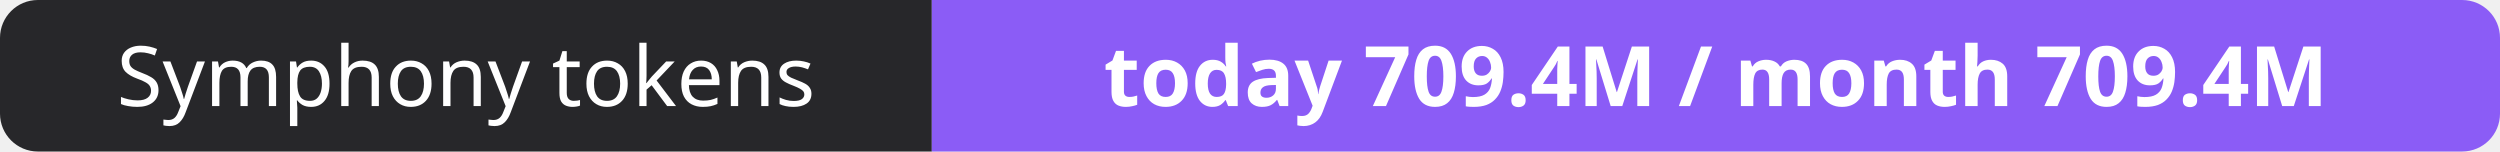
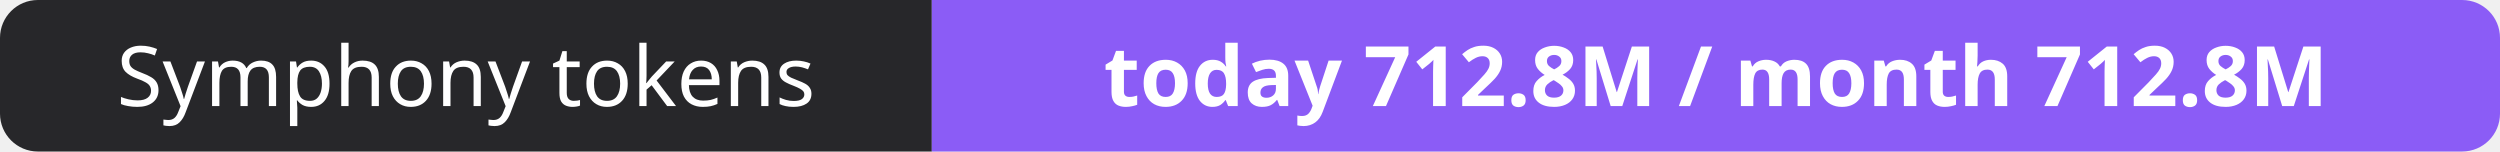
- <svg xmlns="http://www.w3.org/2000/svg" width="330" height="20" role="img" aria-label="Symphony tokens: today 709.4M / month 709.4M">
+ <svg xmlns="http://www.w3.org/2000/svg" width="330" height="20" role="img" aria-label="Symphony tokens: today 712.8M / month 712.8M">
  <clipPath id="r">
    <rect width="330" height="20" rx="5" fill="#fff" />
  </clipPath>
  <g clip-path="url(#r)">
    <rect width="123" height="20" fill="#27272a" />
    <rect x="123" width="207" height="20" fill="#8b5cf6" />
  </g>
  <g fill="#fff" text-anchor="middle" font-family="Verdana,Geneva,sans-serif" font-size="11">
    <text x="61.5" y="14">Symphony tokens</text>
-     <text x="226.5" y="14" font-weight="700">today 709.4M / month 709.4M</text>
+     <text x="226.5" y="14" font-weight="700">today 712.8M / month 712.8M</text>
  </g>
</svg>
